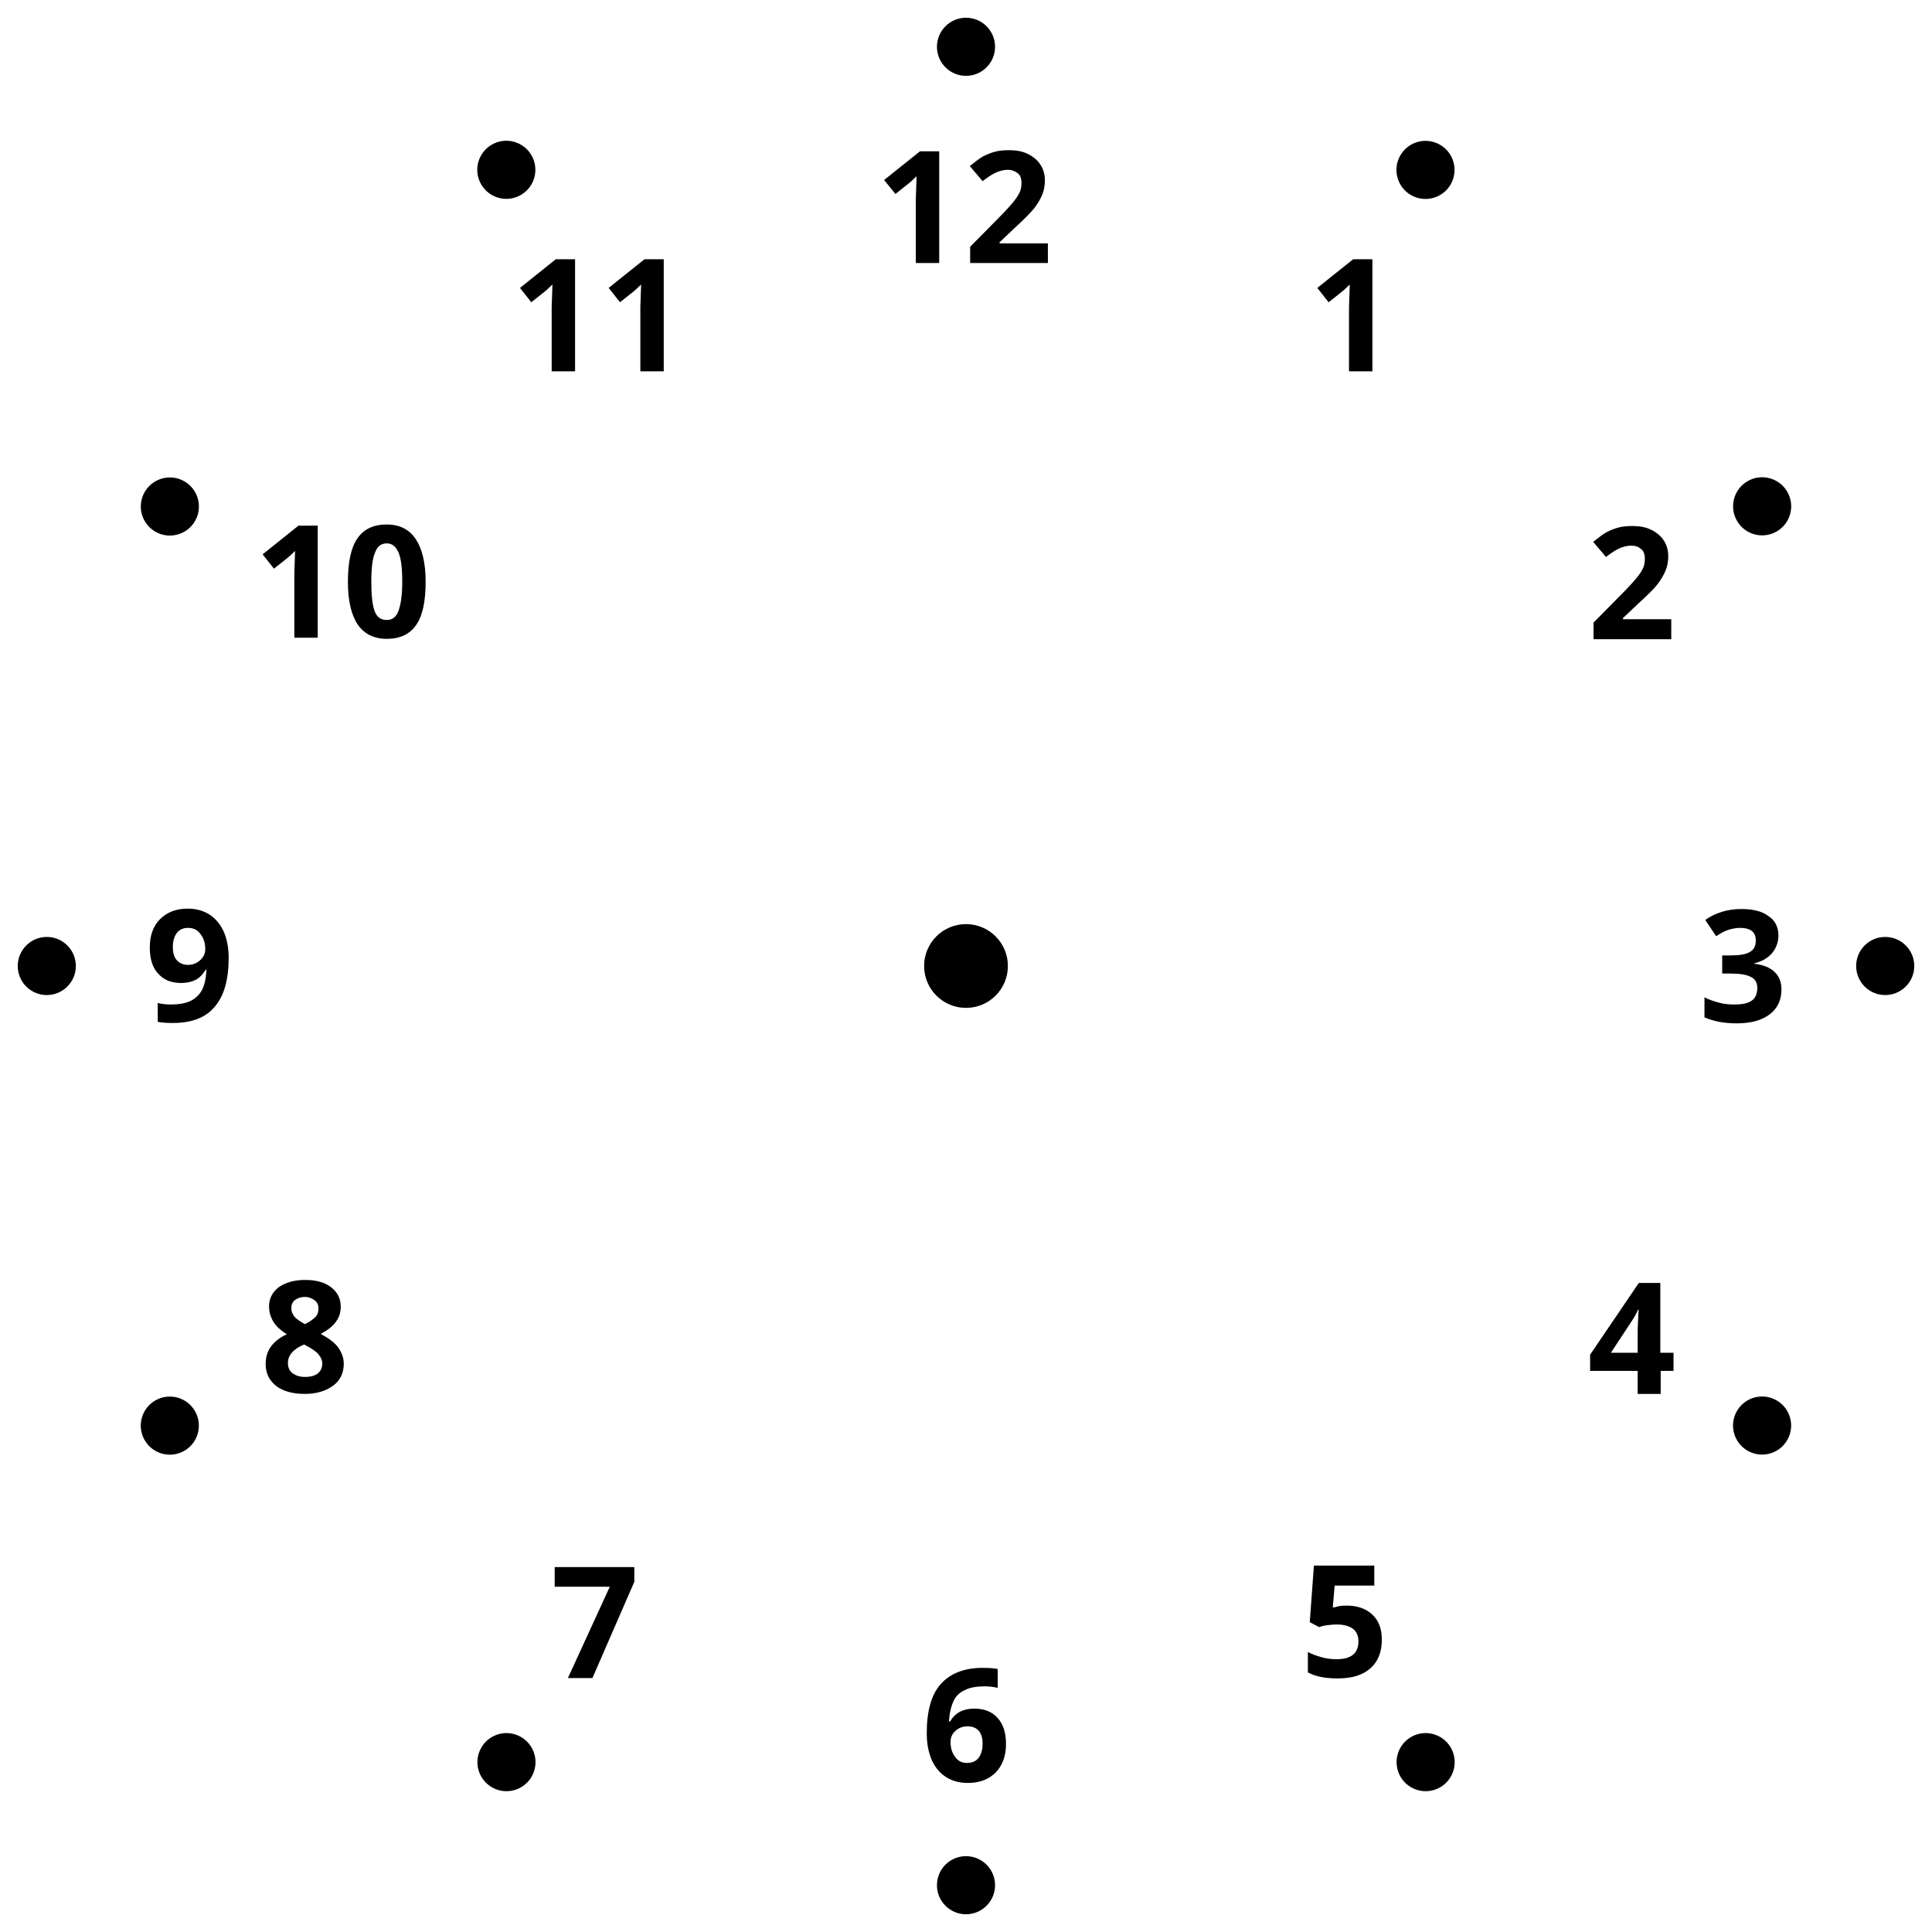
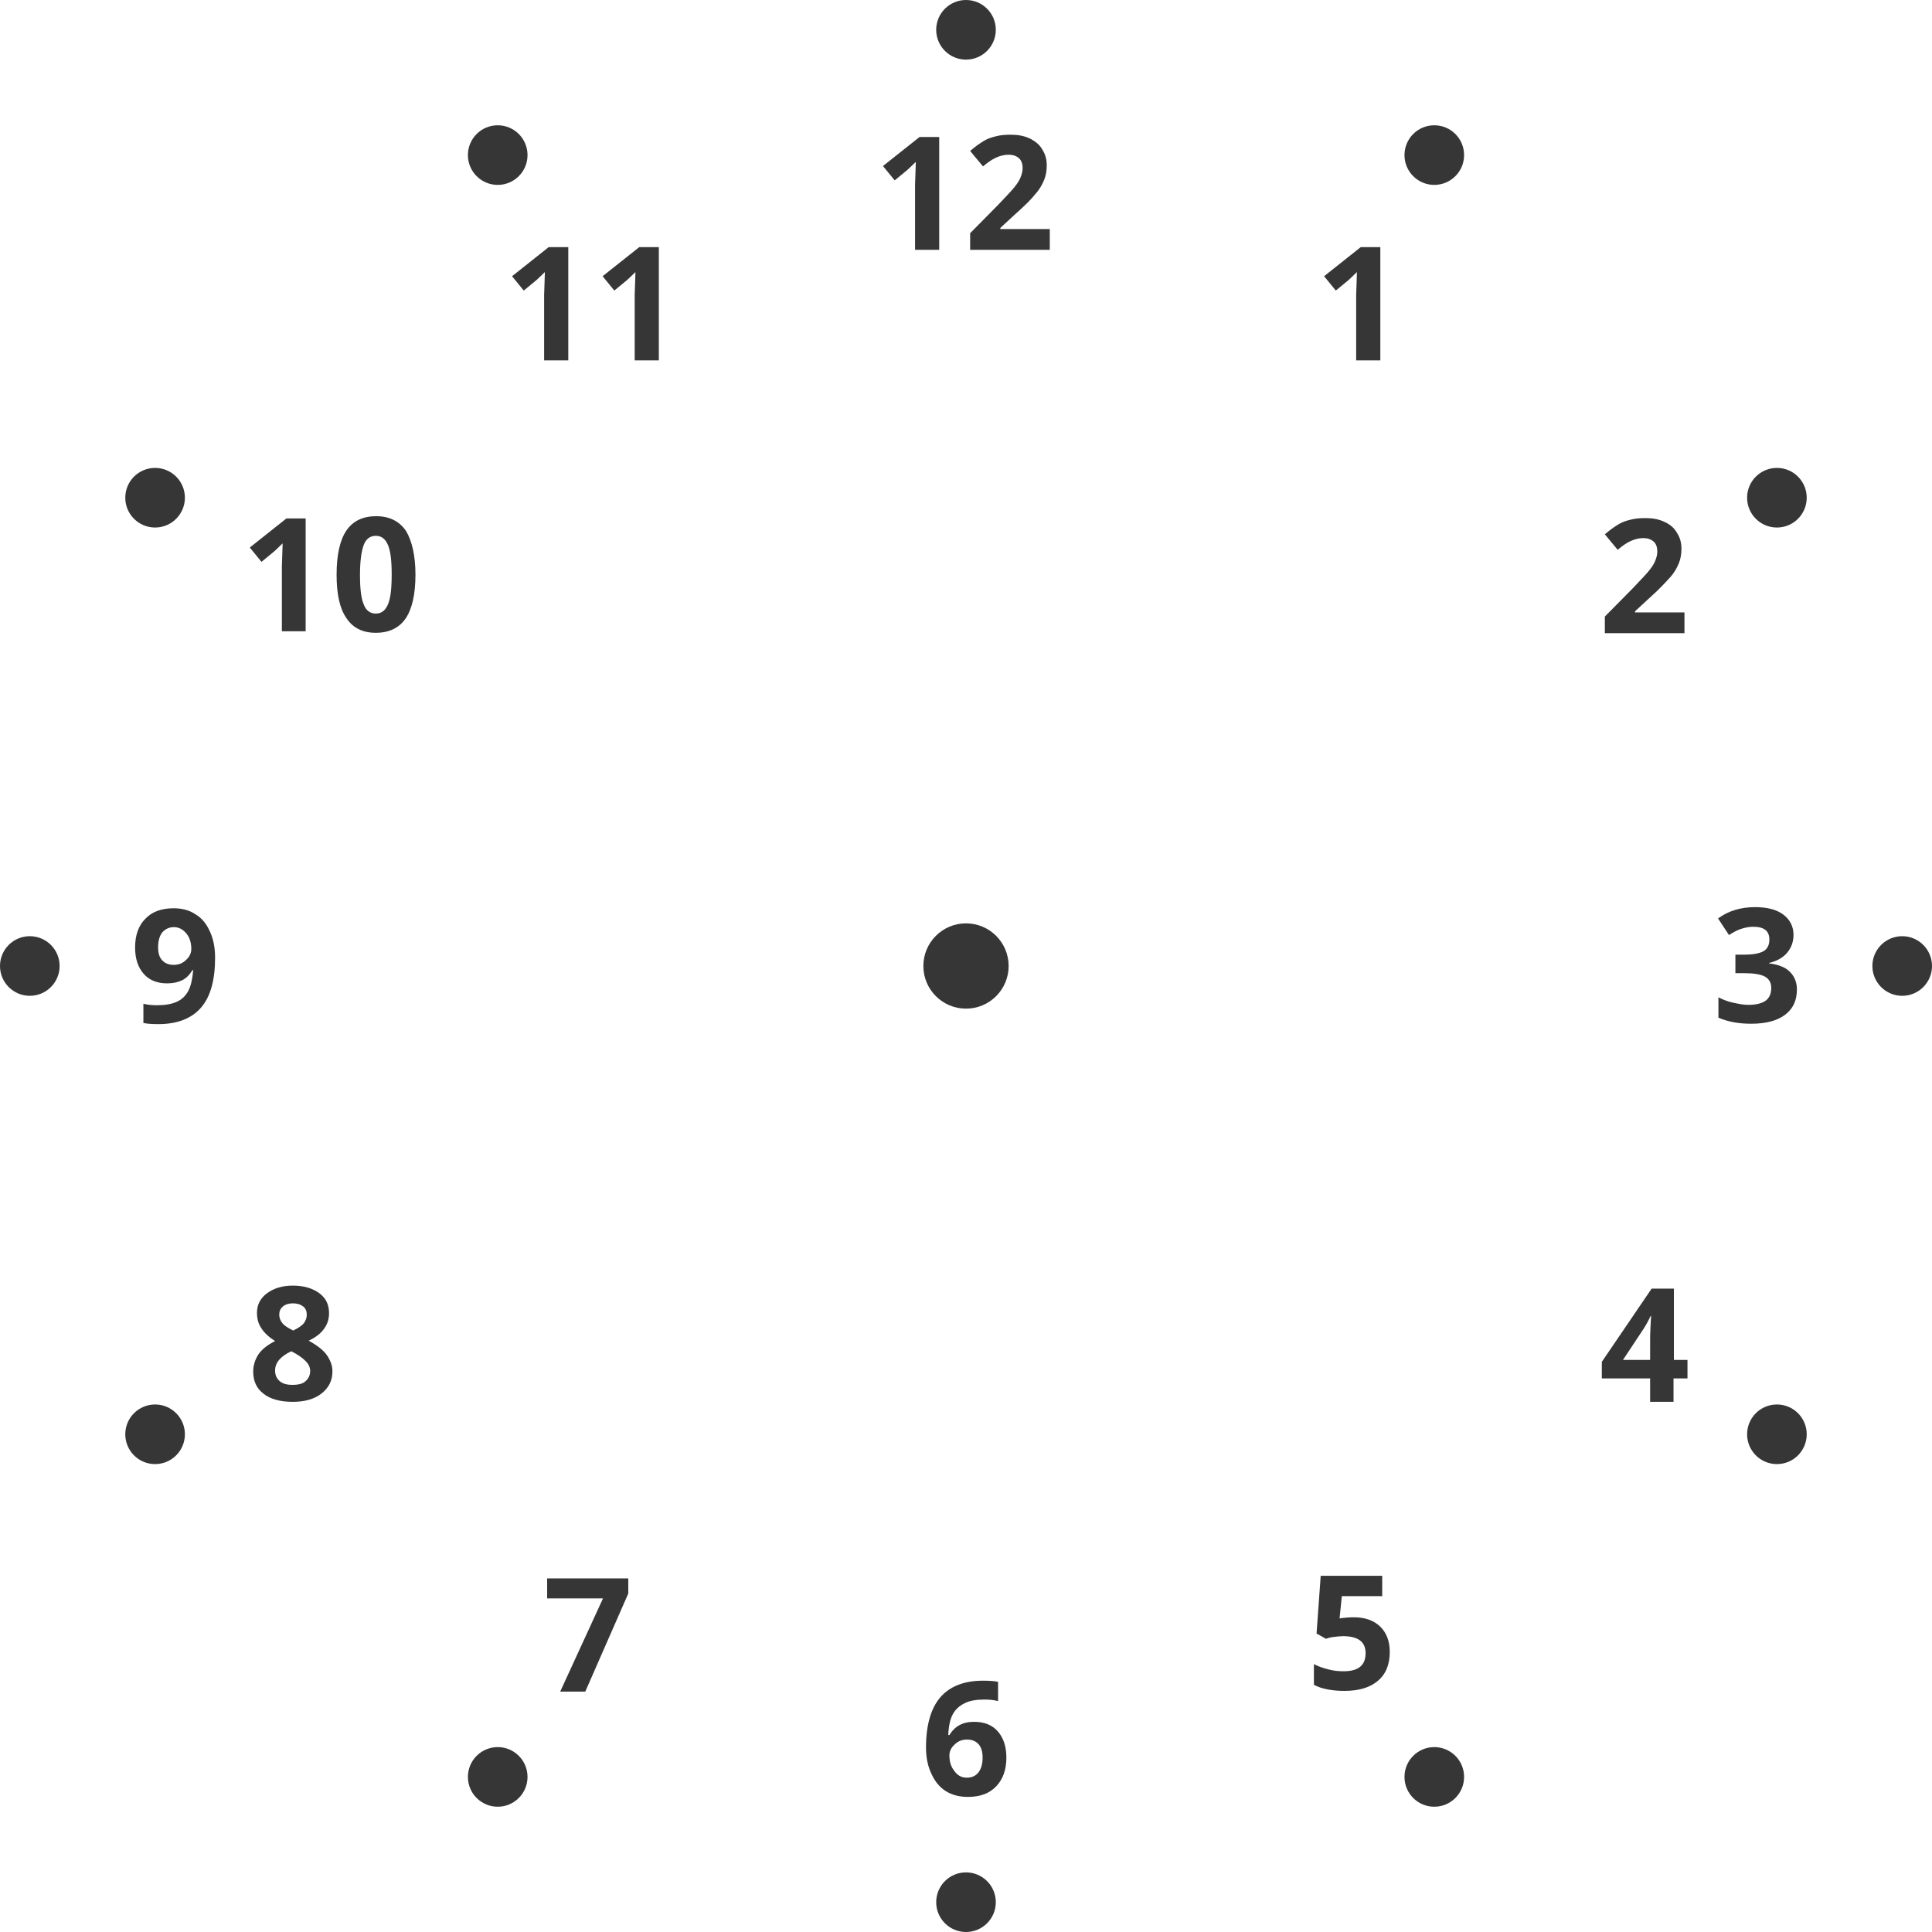
- <svg xmlns="http://www.w3.org/2000/svg" version="1.1" id="icon" x="0px" y="0px" viewBox="0 0 512 512" style="enable-background:new 0 0 512 512;" xml:space="preserve">
+ <svg xmlns="http://www.w3.org/2000/svg" version="1.1" id="icon" x="0" y="0" viewBox="0 0 512 512" xml:space="preserve">
+   <style type="text/css">.st0{fill:#363636}</style>
+   <circle class="st0" cx="256" cy="256" r="11.3" />
+   <circle class="st0" cx="256" cy="7.9" r="7.9" />
+   <circle class="st0" cx="256" cy="504.1" r="7.9" />
+   <circle class="st0" cx="131.9" cy="41.1" r="7.9" />
+   <circle class="st0" cx="380.1" cy="470.9" r="7.9" />
+   <circle class="st0" cx="470.9" cy="131.9" r="7.9" />
+   <circle class="st0" cx="41.1" cy="380.1" r="7.9" />
+   <circle class="st0" cx="380.1" cy="41.1" r="7.9" />
+   <circle class="st0" cx="131.9" cy="470.9" r="7.9" />
+   <circle class="st0" cx="41.1" cy="131.9" r="7.9" />
+   <circle class="st0" cx="470.9" cy="380.1" r="7.9" />
+   <circle class="st0" cx="7.9" cy="256" r="7.9" />
+   <circle class="st0" cx="504.1" cy="256" r="7.9" />
  <g>
-     <circle cx="256" cy="256" r="11.1" />
+     <path class="st0" d="M475.3 247.7c0 1.9-.6 3.5-1.7 4.8-1.1 1.3-2.7 2.2-4.8 2.7v.1c2.4.3 4.3 1 5.5 2.2 1.2 1.2 1.9 2.7 1.9 4.7 0 2.9-1 5.1-3.1 6.7-2.1 1.6-5.1 2.4-9 2.4-3.3 0-6.1-.5-8.7-1.6v-5.4c1.2.6 2.4 1.1 3.8 1.4s2.8.6 4.1.6c2.1 0 3.6-.4 4.6-1.1 1-.7 1.5-1.9 1.5-3.4 0-1.4-.6-2.4-1.7-3s-3-.9-5.5-.9h-2.3V253h2.3c2.3 0 4-.3 5.1-.9 1.1-.6 1.6-1.7 1.6-3.1 0-2.3-1.4-3.4-4.3-3.4-1 0-2 .2-3 .5s-2.2.9-3.4 1.7l-2.9-4.4c2.7-2 6-3 9.8-3 3.1 0 5.6.6 7.4 1.9s2.8 3.2 2.8 5.4zM365.7 95.5h-6.3V78.1l.1-2.9.1-3.1c-1.1 1.1-1.8 1.7-2.2 2.1L354 77l-3.1-3.8 9.7-7.7h5.2v30zM148.5 448.2l11.3-24.6H145v-5.3h21.5v4l-11.4 26h-6.6zM446.3 167.8h-21v-4.4l7.5-7.6c2.2-2.3 3.7-3.9 4.4-4.8.7-.9 1.2-1.7 1.5-2.5.3-.8.5-1.5.5-2.3 0-1.2-.3-2.1-1-2.7-.7-.6-1.6-.9-2.7-.9-1.2 0-2.3.3-3.4.8s-2.2 1.3-3.4 2.3l-3.4-4.1c1.5-1.3 2.7-2.1 3.7-2.7s2-.9 3.2-1.2 2.4-.4 3.9-.4c1.9 0 3.5.3 5 1s2.6 1.6 3.3 2.9c.8 1.2 1.2 2.6 1.2 4.2 0 1.4-.2 2.7-.7 3.9-.5 1.2-1.2 2.5-2.3 3.7s-2.8 3.1-5.4 5.4l-3.9 3.6v.3h13.1v5.5zM77.6 340.7c2.9 0 5.2.7 7 2s2.6 3.1 2.6 5.3c0 1.5-.4 2.9-1.3 4.1-.8 1.2-2.2 2.3-4.1 3.2 2.2 1.2 3.9 2.5 4.8 3.8s1.5 2.7 1.5 4.3c0 2.5-1 4.4-2.9 5.9s-4.5 2.2-7.6 2.2c-3.3 0-5.9-.7-7.7-2.1-1.9-1.4-2.8-3.4-2.8-5.9 0-1.7.5-3.2 1.4-4.6.9-1.3 2.4-2.5 4.4-3.5-1.7-1.1-2.9-2.2-3.7-3.5-.8-1.2-1.1-2.6-1.1-4 0-2.1.9-3.9 2.7-5.2s4-2 6.8-2zm-4.7 22.5c0 1.2.4 2.1 1.2 2.8s1.9 1 3.4 1c1.6 0 2.8-.3 3.5-1 .8-.7 1.2-1.6 1.2-2.7 0-.9-.4-1.8-1.2-2.6-.8-.8-2-1.7-3.8-2.6-2.8 1.3-4.3 3-4.3 5.1zm4.7-17.8c-1.1 0-2 .3-2.6.8-.7.6-1 1.3-1 2.2 0 .8.3 1.6.8 2.2.5.7 1.5 1.3 2.9 2 1.3-.6 2.3-1.3 2.8-1.9.5-.7.8-1.4.8-2.3 0-.9-.3-1.7-1-2.2-.8-.6-1.7-.8-2.7-.8zM57 253.8c0 5.9-1.2 10.3-3.7 13.2-2.5 2.9-6.3 4.4-11.3 4.4-1.8 0-3.1-.1-4-.3V266c1.1.3 2.4.4 3.6.4 2.1 0 3.9-.3 5.2-.9 1.4-.6 2.4-1.6 3.1-2.9.7-1.3 1.1-3.2 1.3-5.5H51c-.8 1.3-1.7 2.2-2.8 2.7-1 .5-2.3.8-3.9.8-2.6 0-4.7-.8-6.2-2.5s-2.3-4-2.3-7c0-3.2.9-5.8 2.7-7.6 1.8-1.9 4.3-2.8 7.5-2.8 2.2 0 4.2.5 5.8 1.6 1.7 1 2.9 2.5 3.8 4.5.9 1.9 1.4 4.2 1.4 7zm-10.9-8.1c-1.3 0-2.3.5-3.1 1.4-.7.9-1.1 2.2-1.1 3.9 0 1.5.3 2.6 1 3.4.7.8 1.7 1.3 3.1 1.3 1.3 0 2.4-.4 3.3-1.3.9-.8 1.4-1.8 1.4-2.9 0-1.6-.4-3-1.3-4.1-.9-1.1-2-1.7-3.3-1.7zM447.1 365.3h-3.6v6.2h-6.2v-6.2h-12.8v-4.4l13.2-19.4h5.9v18.9h3.6v4.9zm-9.8-4.9v-5.1c0-.8 0-2.1.1-3.7s.1-2.6.2-2.8h-.2c-.5 1.1-1.1 2.2-1.8 3.3l-5.5 8.3h7.2zM81 167.3h-6.3V150l.1-2.9.1-3.1c-1.1 1.1-1.8 1.7-2.2 2.1l-3.4 2.8-3.1-3.8 9.7-7.7H81v29.9zM110.1 152.3c0 5.2-.9 9.1-2.6 11.6s-4.4 3.8-7.9 3.8-6.1-1.3-7.8-3.9c-1.8-2.6-2.6-6.4-2.6-11.5 0-5.3.9-9.2 2.6-11.7s4.3-3.8 7.9-3.8c3.5 0 6.1 1.3 7.9 3.9 1.6 2.7 2.5 6.6 2.5 11.6zm-14.7 0c0 3.7.3 6.3 1 7.9.6 1.6 1.7 2.4 3.2 2.4 1.5 0 2.5-.8 3.2-2.4.7-1.6 1-4.2 1-7.9s-.3-6.3-1-7.9c-.7-1.6-1.7-2.4-3.2-2.4-1.5 0-2.6.8-3.2 2.4-.6 1.6-1 4.2-1 7.9zM358.8 428.6c2.9 0 5.2.8 6.9 2.4 1.7 1.6 2.6 3.9 2.6 6.7 0 3.4-1 5.9-3.1 7.7-2.1 1.8-5 2.7-8.9 2.7-3.3 0-6-.5-8.1-1.6V441c1.1.6 2.3 1 3.8 1.4s2.8.5 4.1.5c3.9 0 5.8-1.6 5.8-4.8 0-3-2-4.5-6-4.5-.7 0-1.5.1-2.4.2-.9.1-1.6.3-2.1.5l-2.5-1.4 1.1-15.3h16.3v5.4h-10.7l-.6 5.9.7-.1c.8-.1 1.9-.2 3.1-.2zM150.5 95.5h-6.3V78.1l.1-2.9.1-3.1c-1.1 1.1-1.8 1.7-2.2 2.1l-3.4 2.8-3.1-3.8 9.7-7.7h5.2v30zM174.5 95.5h-6.3V78.1l.1-2.9.1-3.1c-1.1 1.1-1.8 1.7-2.2 2.1l-3.4 2.8-3.1-3.8 9.7-7.7h5.2v30z" />
    <g>
-       <circle cx="256" cy="12.4" r="7.7" />
-       <circle cx="256" cy="499.6" r="7.7" />
-       <ellipse transform="matrix(0.866 -0.5 0.5 0.866 -4.5379 73.1329)" cx="134.2" cy="45" rx="7.7" ry="7.7" />
-       <ellipse transform="matrix(0.866 -0.5 0.5 0.866 -182.8671 251.4621)" cx="377.8" cy="467" rx="7.7" ry="7.7" />
-       <ellipse transform="matrix(0.866 -0.5 0.5 0.866 -4.5379 251.4621)" cx="467" cy="134.2" rx="7.7" ry="7.7" />
-       <ellipse transform="matrix(0.866 -0.5 0.5 0.866 -182.8671 73.1329)" cx="45" cy="377.8" rx="7.7" ry="7.7" />
-       <ellipse transform="matrix(0.5 -0.866 0.866 0.5 149.8997 349.7025)" cx="377.8" cy="45" rx="7.7" ry="7.7" />
-       <ellipse transform="matrix(0.5 -0.866 0.866 0.5 -337.3047 349.7025)" cx="134.2" cy="467" rx="7.7" ry="7.7" />
-       <ellipse transform="matrix(0.5 -0.866 0.866 0.5 -93.7025 106.1003)" cx="45" cy="134.2" rx="7.7" ry="7.7" />
-       <ellipse transform="matrix(0.5 -0.866 0.866 0.5 -93.7025 593.3047)" cx="467" cy="377.8" rx="7.7" ry="7.7" />
-       <circle cx="12.4" cy="256" r="7.7" />
-       <circle cx="499.6" cy="256" r="7.7" />
+       <path class="st0" d="M245.4 463.1c0-5.9 1.3-10.4 3.8-13.3 2.5-2.9 6.3-4.4 11.3-4.4 1.7 0 3.1.1 4 .3v5.1c-1.2-.3-2.4-.4-3.6-.4-2.2 0-4 .3-5.3 1-1.4.7-2.4 1.6-3.1 2.9-.7 1.3-1.1 3.1-1.2 5.5h.3c1.4-2.3 3.5-3.5 6.5-3.5 2.7 0 4.8.8 6.3 2.5s2.3 4 2.3 7c0 3.2-.9 5.7-2.7 7.6s-4.3 2.8-7.5 2.8c-2.2 0-4.2-.5-5.8-1.5s-2.9-2.5-3.8-4.5c-1-2-1.5-4.4-1.5-7.1zm10.8 8c1.4 0 2.4-.5 3.1-1.4.7-.9 1.1-2.2 1.1-3.9 0-1.5-.3-2.6-1-3.5-.7-.8-1.7-1.3-3.1-1.3-1.3 0-2.4.4-3.3 1.3-.9.8-1.4 1.8-1.4 2.9 0 1.6.4 3 1.3 4.1.9 1.3 2 1.8 3.3 1.8z" />
    </g>
    <g>
-       <g>
-         <path d="M471.3,247.9c0,1.8-0.6,3.4-1.7,4.7c-1.1,1.3-2.7,2.2-4.7,2.7v0.1c2.4,0.3,4.2,1,5.4,2.2c1.2,1.1,1.8,2.7,1.8,4.6     c0,2.8-1,5-3.1,6.6c-2.1,1.6-5,2.4-8.8,2.4c-3.2,0-6-0.5-8.5-1.6v-5.3c1.1,0.6,2.4,1,3.8,1.4s2.7,0.5,4.1,0.5     c2.1,0,3.6-0.3,4.6-1c1-0.7,1.5-1.8,1.5-3.4c0-1.4-0.6-2.4-1.7-2.9c-1.1-0.6-2.9-0.9-5.4-0.9h-2.2v-4.8h2.3c2.3,0,4-0.3,5-0.9     c1.1-0.6,1.6-1.6,1.6-3.1c0-2.2-1.4-3.3-4.2-3.3c-1,0-2,0.2-3,0.5c-1,0.3-2.1,0.9-3.3,1.7l-2.9-4.3c2.7-1.9,5.9-2.9,9.6-2.9     c3.1,0,5.5,0.6,7.2,1.9C470.4,243.9,471.3,245.7,471.3,247.9z" />
-       </g>
-       <g>
-         <path d="M363.7,98.4h-6.2V81.3l0.1-2.8l0.1-3.1c-1,1-1.8,1.7-2.2,2l-3.4,2.7l-3-3.8l9.5-7.6h5.1V98.4z" />
-       </g>
-       <g>
-         <path d="M150.5,444.7l11.1-24.2H147v-5.2h21.1v3.9L157,444.7H150.5z" />
-       </g>
-       <g>
-         <path d="M442.9,169.4h-20.6V165l7.4-7.5c2.2-2.2,3.6-3.8,4.3-4.7c0.7-0.9,1.2-1.7,1.5-2.4c0.3-0.7,0.4-1.5,0.4-2.3     c0-1.2-0.3-2.1-1-2.6c-0.7-0.6-1.5-0.9-2.6-0.9c-1.1,0-2.3,0.3-3.3,0.8c-1.1,0.5-2.2,1.3-3.4,2.2l-3.4-4c1.5-1.2,2.7-2.1,3.6-2.6     c1-0.5,2-0.9,3.1-1.2c1.1-0.3,2.4-0.4,3.8-0.4c1.8,0,3.5,0.3,4.9,1s2.5,1.6,3.3,2.8s1.2,2.6,1.2,4.2c0,1.4-0.2,2.6-0.7,3.8     c-0.5,1.2-1.2,2.4-2.2,3.7s-2.8,3-5.3,5.3l-3.8,3.6v0.3h12.8V169.4z" />
-       </g>
-       <g>
-         <path d="M80.9,339.2c2.8,0,5.1,0.6,6.8,1.9s2.6,3,2.6,5.2c0,1.5-0.4,2.8-1.3,4c-0.8,1.2-2.2,2.2-4,3.2c2.2,1.2,3.8,2.4,4.7,3.7     s1.4,2.7,1.4,4.2c0,2.4-0.9,4.4-2.8,5.8s-4.4,2.2-7.5,2.2c-3.2,0-5.8-0.7-7.6-2.1c-1.8-1.4-2.8-3.3-2.8-5.8     c0-1.7,0.4-3.2,1.3-4.5c0.9-1.3,2.3-2.5,4.3-3.4c-1.7-1.1-2.9-2.2-3.6-3.4c-0.7-1.2-1.1-2.5-1.1-4c0-2.1,0.9-3.8,2.6-5.1     C75.8,339.8,78.1,339.2,80.9,339.2z M76.3,361.2c0,1.2,0.4,2.1,1.2,2.7c0.8,0.6,1.9,1,3.3,1c1.5,0,2.7-0.3,3.5-1s1.1-1.5,1.1-2.6     c0-0.9-0.4-1.7-1.1-2.5s-2-1.6-3.7-2.5C77.7,357.5,76.3,359.2,76.3,361.2z M80.8,343.7c-1.1,0-1.9,0.3-2.6,0.8     c-0.7,0.5-1,1.3-1,2.2c0,0.8,0.3,1.5,0.8,2.2c0.5,0.6,1.5,1.3,2.8,2c1.3-0.6,2.2-1.3,2.8-1.9s0.8-1.4,0.8-2.2     c0-0.9-0.3-1.7-1-2.2S81.9,343.7,80.8,343.7z" />
-       </g>
-       <g>
-         <path d="M60.6,253.8c0,5.8-1.2,10.1-3.7,13c-2.4,2.9-6.1,4.3-11.1,4.3c-1.7,0-3.1-0.1-4-0.3v-5c1.1,0.3,2.3,0.4,3.5,0.4     c2.1,0,3.8-0.3,5.1-0.9c1.3-0.6,2.4-1.6,3.1-2.9s1.1-3.1,1.2-5.4h-0.2c-0.8,1.3-1.7,2.2-2.7,2.7c-1,0.5-2.3,0.8-3.8,0.8     c-2.6,0-4.6-0.8-6.1-2.5c-1.5-1.6-2.2-3.9-2.2-6.9c0-3.2,0.9-5.7,2.7-7.5c1.8-1.8,4.2-2.8,7.3-2.8c2.2,0,4.1,0.5,5.7,1.5     c1.6,1,2.9,2.5,3.8,4.4S60.6,251.1,60.6,253.8z M49.9,245.9c-1.3,0-2.3,0.4-3,1.3c-0.7,0.9-1.1,2.2-1.1,3.8c0,1.4,0.3,2.6,1,3.4     c0.7,0.8,1.7,1.3,3,1.3c1.3,0,2.3-0.4,3.2-1.2c0.9-0.8,1.4-1.8,1.4-2.9c0-1.6-0.4-3-1.3-4.1C52.3,246.4,51.2,245.9,49.9,245.9z" />
-       </g>
-       <g>
-         <path d="M443.6,363.3h-3.5v6.1H434v-6.1h-12.6V359l12.9-19h5.7v18.5h3.5V363.3z M434,358.5v-5c0-0.8,0-2,0.1-3.6     c0.1-1.6,0.1-2.5,0.2-2.8h-0.2c-0.5,1.1-1.1,2.2-1.8,3.2l-5.4,8.2H434z" />
-       </g>
-       <g>
-         <path d="M84.2,169h-6.2v-17.1l0.1-2.8l0.1-3.1c-1,1-1.8,1.7-2.2,2l-3.4,2.7l-3-3.8l9.5-7.6h5.1V169z" />
-         <path d="M112.8,154.2c0,5.1-0.8,9-2.5,11.4c-1.7,2.5-4.3,3.7-7.8,3.7c-3.4,0-6-1.3-7.7-3.8s-2.6-6.3-2.6-11.3     c0-5.2,0.8-9,2.5-11.5c1.7-2.5,4.3-3.7,7.8-3.7c3.4,0,6,1.3,7.7,3.9S112.8,149.2,112.8,154.2z M98.4,154.2c0,3.6,0.3,6.2,0.9,7.8     s1.7,2.3,3.2,2.3c1.5,0,2.5-0.8,3.1-2.4c0.6-1.6,1-4.2,1-7.7c0-3.6-0.3-6.2-1-7.8c-0.7-1.6-1.7-2.4-3.1-2.4     c-1.5,0-2.5,0.8-3.1,2.4C98.7,148,98.4,150.6,98.4,154.2z" />
-       </g>
-       <g>
-         <path d="M356.9,425.5c2.8,0,5.1,0.8,6.8,2.4s2.5,3.8,2.5,6.6c0,3.3-1,5.8-3,7.6c-2,1.8-4.9,2.7-8.7,2.7c-3.3,0-5.9-0.5-7.9-1.6     v-5.4c1.1,0.6,2.3,1,3.7,1.4c1.4,0.4,2.7,0.5,4,0.5c3.8,0,5.7-1.6,5.7-4.7c0-3-2-4.5-5.9-4.5c-0.7,0-1.5,0.1-2.4,0.2     c-0.9,0.1-1.6,0.3-2.1,0.5l-2.5-1.3l1.1-15h16v5.3h-10.5l-0.5,5.8l0.7-0.1C354.7,425.6,355.7,425.5,356.9,425.5z" />
-       </g>
-       <g>
-         <path d="M152.4,98.4h-6.2V81.3l0.1-2.8l0.1-3.1c-1,1-1.8,1.7-2.2,2l-3.4,2.7l-3-3.8l9.5-7.6h5.1V98.4z" />
-         <path d="M175.9,98.4h-6.2V81.3l0.1-2.8l0.1-3.1c-1,1-1.8,1.7-2.2,2l-3.4,2.7l-3-3.8l9.5-7.6h5.1V98.4z" />
-       </g>
-       <g>
-         <path d="M245.6,459.3c0-5.8,1.2-10.2,3.7-13c2.5-2.8,6.2-4.3,11.1-4.3c1.7,0,3,0.1,4,0.3v5c-1.2-0.3-2.4-0.4-3.5-0.4     c-2.1,0-3.9,0.3-5.2,1c-1.4,0.6-2.4,1.6-3,2.9s-1.1,3.1-1.2,5.4h0.3c1.3-2.3,3.5-3.4,6.4-3.4c2.6,0,4.7,0.8,6.2,2.5     s2.2,3.9,2.2,6.9c0,3.1-0.9,5.6-2.7,7.5c-1.8,1.8-4.2,2.8-7.4,2.8c-2.2,0-4.1-0.5-5.7-1.5c-1.6-1-2.9-2.5-3.8-4.4     C246,464.3,245.6,462,245.6,459.3z M256.2,467.2c1.3,0,2.4-0.4,3.1-1.3c0.7-0.9,1.1-2.2,1.1-3.8c0-1.4-0.3-2.6-1-3.4     c-0.7-0.8-1.7-1.2-3-1.2c-1.3,0-2.3,0.4-3.2,1.2c-0.9,0.8-1.3,1.8-1.3,2.9c0,1.6,0.4,3,1.3,4.1     C253.9,466.7,255,467.2,256.2,467.2z" />
-       </g>
-       <g>
-         <path d="M248.9,69.7h-6.2V52.6l0.1-2.8l0.1-3.1c-1,1-1.8,1.7-2.2,2l-3.4,2.7l-3-3.7l9.5-7.6h5.1V69.7z" />
-         <path d="M277.7,69.7h-20.6v-4.3l7.4-7.5c2.2-2.2,3.6-3.8,4.3-4.7c0.7-0.9,1.2-1.7,1.5-2.4c0.3-0.7,0.4-1.5,0.4-2.3     c0-1.2-0.3-2.1-1-2.6s-1.5-0.9-2.6-0.9c-1.1,0-2.3,0.3-3.3,0.8c-1.1,0.5-2.2,1.3-3.4,2.2l-3.4-4c1.5-1.2,2.7-2.1,3.6-2.6     c1-0.5,2-0.9,3.1-1.2c1.1-0.3,2.4-0.4,3.8-0.4c1.8,0,3.5,0.3,4.9,1c1.4,0.7,2.5,1.6,3.3,2.8c0.8,1.2,1.2,2.6,1.2,4.2     c0,1.4-0.2,2.6-0.7,3.8s-1.2,2.4-2.2,3.7c-1,1.2-2.8,3-5.3,5.3l-3.8,3.6v0.3h12.8V69.7z" />
-       </g>
+       <path class="st0" d="M248.8 66.2h-6.3V48.9l.1-2.9.1-3.1c-1.1 1.1-1.8 1.7-2.2 2.1l-3.4 2.8L234 44l9.7-7.7h5.2v29.9zM278.1 66.2h-21v-4.4l7.5-7.6c2.2-2.3 3.7-3.9 4.4-4.8.7-.9 1.2-1.7 1.5-2.5.3-.8.5-1.5.5-2.3 0-1.2-.3-2.1-1-2.7-.7-.6-1.6-.9-2.7-.9-1.2 0-2.3.3-3.4.8s-2.2 1.3-3.4 2.3l-3.4-4.1c1.5-1.3 2.7-2.1 3.7-2.7s2-.9 3.2-1.2c1.1-.3 2.4-.4 3.9-.4 1.9 0 3.5.3 5 1 1.4.7 2.6 1.6 3.3 2.9.8 1.2 1.2 2.6 1.2 4.2 0 1.4-.2 2.7-.7 3.9-.5 1.2-1.2 2.5-2.3 3.7-1 1.3-2.8 3.1-5.4 5.4l-3.9 3.6v.3h13.1v5.5z" />
    </g>
  </g>
</svg>
